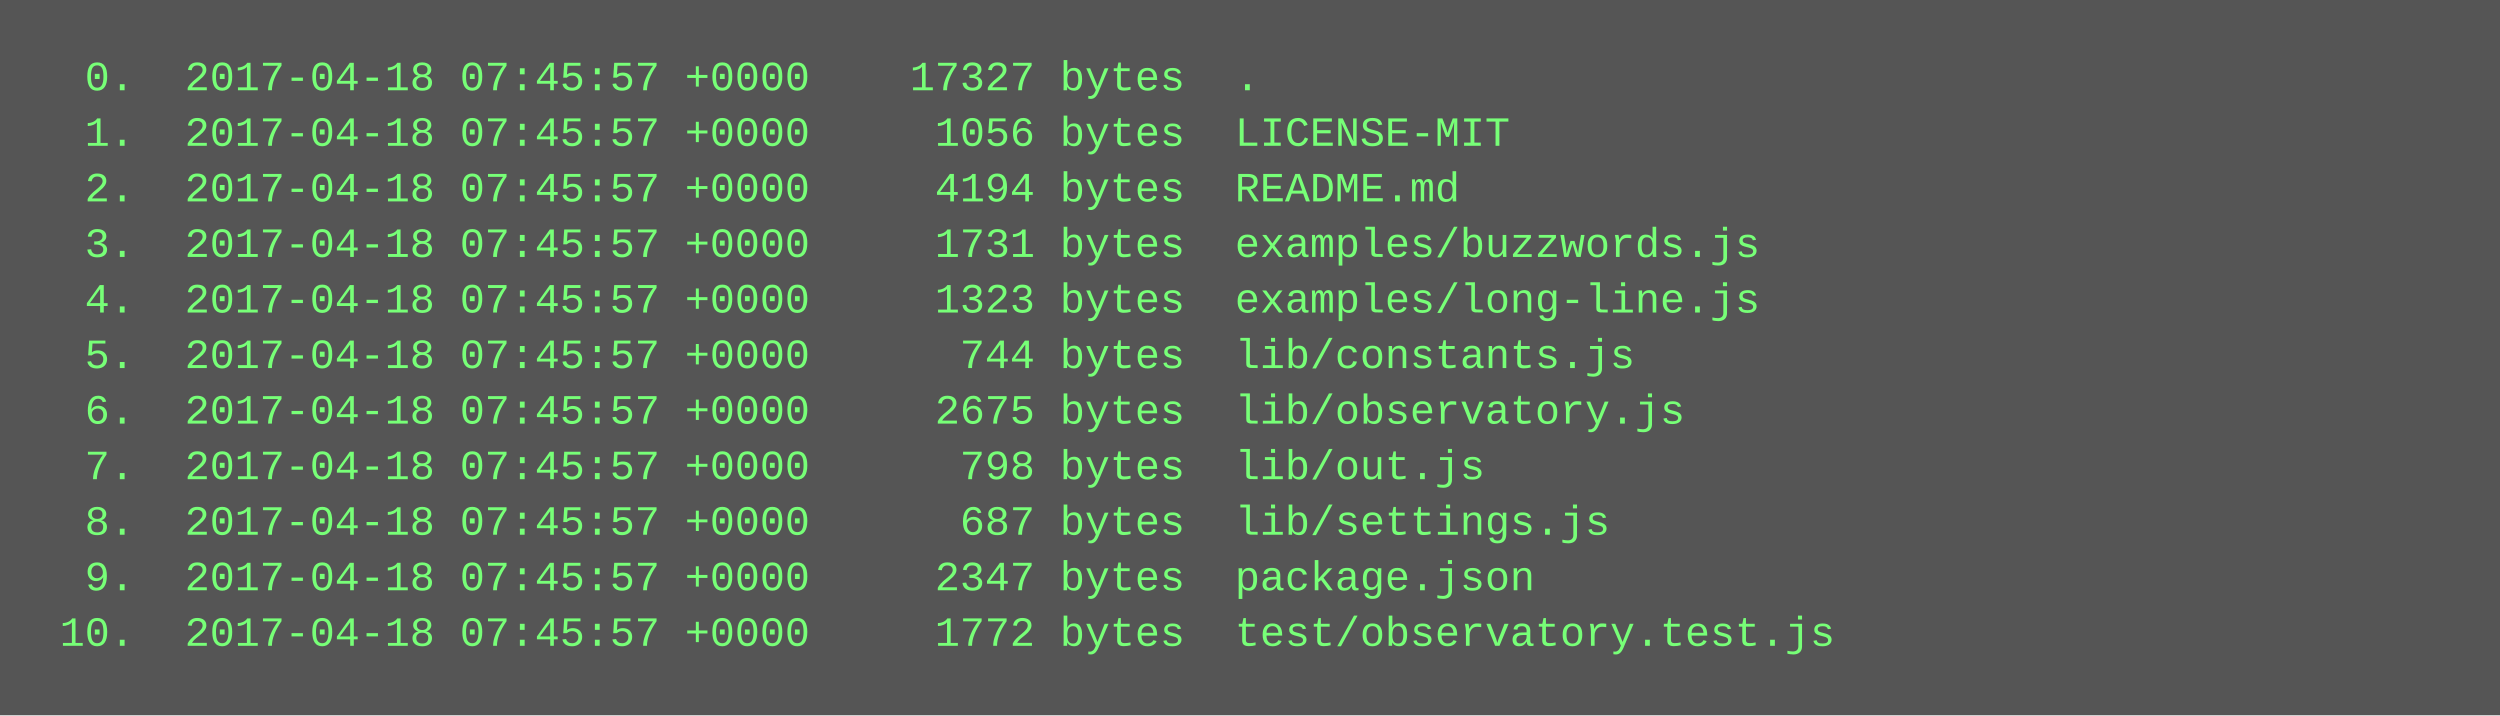
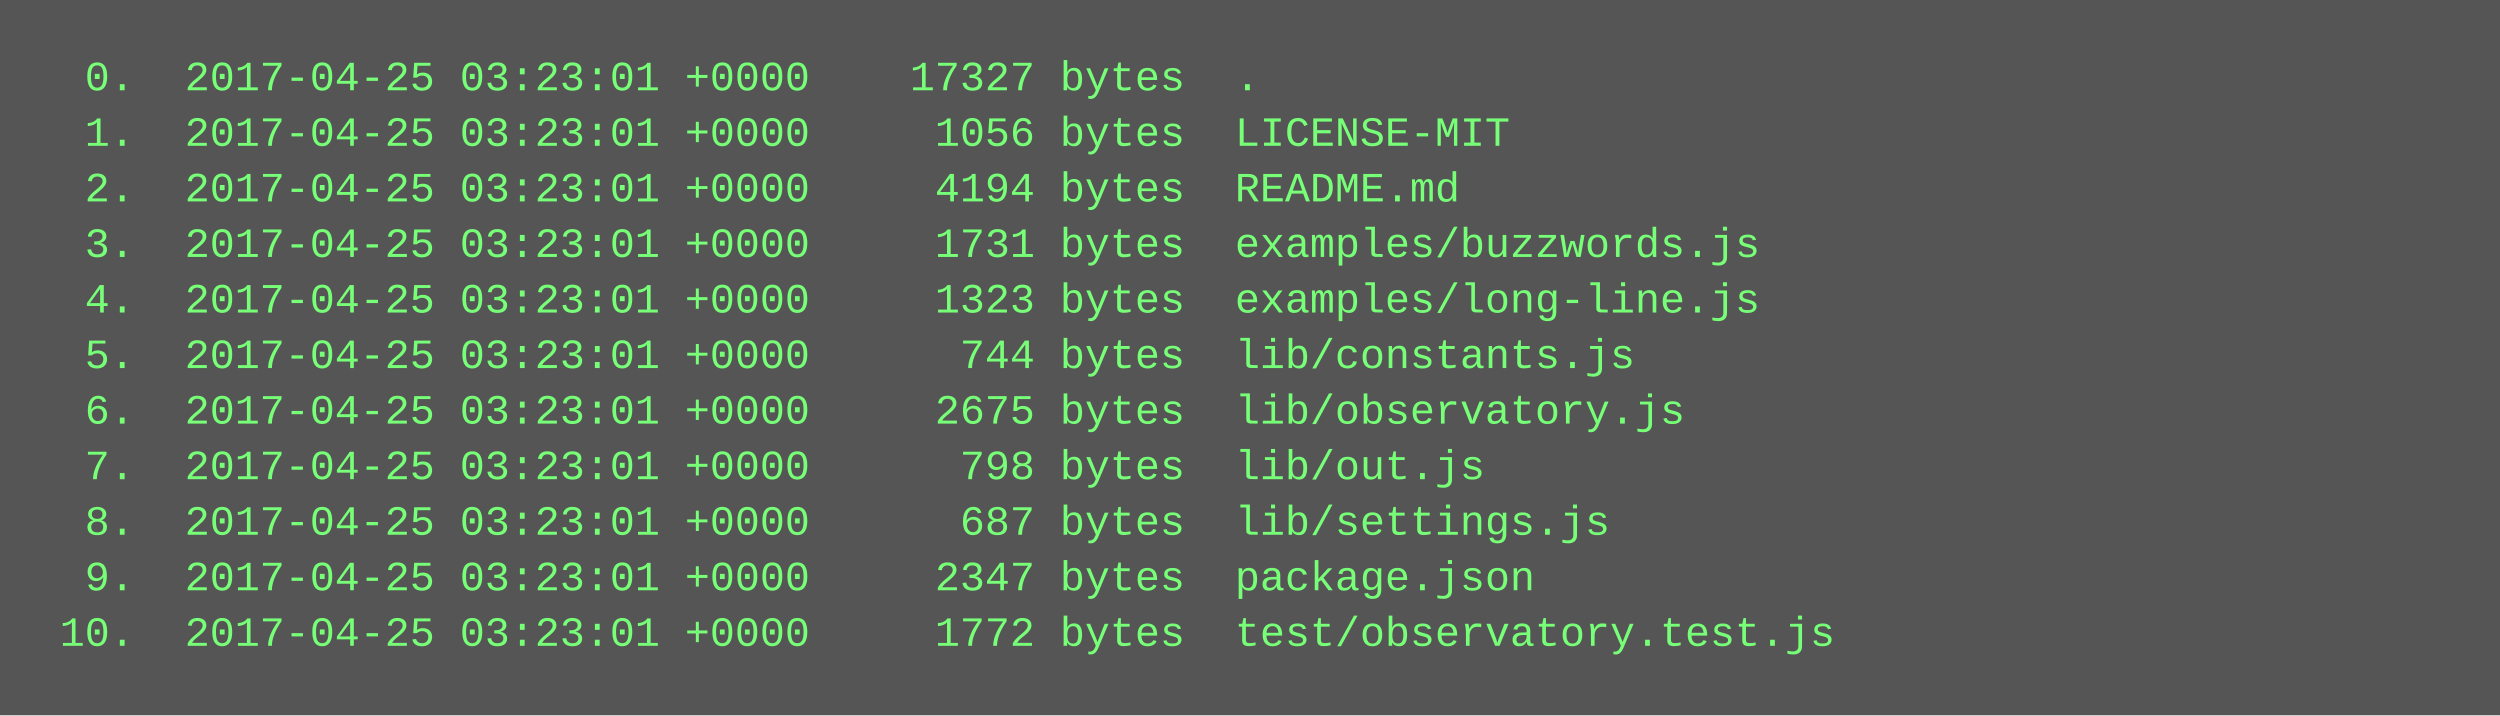
<svg xmlns="http://www.w3.org/2000/svg" height="206" width="720">
  <rect height="206" fill="#555" width="720" />
  <text fill="#7f7" font-family="Courier New" font-size="12" xml:space="preserve">
-     <tspan x="10" y="26">  0.  2017-04-18 07:45:57 +0000    17327 bytes  .</tspan>
-     <tspan x="10" y="42">  1.  2017-04-18 07:45:57 +0000     1056 bytes  LICENSE-MIT</tspan>
-     <tspan x="10" y="58">  2.  2017-04-18 07:45:57 +0000     4194 bytes  README.md</tspan>
-     <tspan x="10" y="74">  3.  2017-04-18 07:45:57 +0000     1731 bytes  examples/buzzwords.js</tspan>
-     <tspan x="10" y="90">  4.  2017-04-18 07:45:57 +0000     1323 bytes  examples/long-line.js</tspan>
-     <tspan x="10" y="106">  5.  2017-04-18 07:45:57 +0000      744 bytes  lib/constants.js</tspan>
-     <tspan x="10" y="122">  6.  2017-04-18 07:45:57 +0000     2675 bytes  lib/observatory.js</tspan>
-     <tspan x="10" y="138">  7.  2017-04-18 07:45:57 +0000      798 bytes  lib/out.js</tspan>
-     <tspan x="10" y="154">  8.  2017-04-18 07:45:57 +0000      687 bytes  lib/settings.js</tspan>
-     <tspan x="10" y="170">  9.  2017-04-18 07:45:57 +0000     2347 bytes  package.json</tspan>
-     <tspan x="10" y="186"> 10.  2017-04-18 07:45:57 +0000     1772 bytes  test/observatory.test.js</tspan>
+     <tspan x="10" y="26">  0.  2017-04-25 03:23:01 +0000    17327 bytes  .</tspan>
+     <tspan x="10" y="42">  1.  2017-04-25 03:23:01 +0000     1056 bytes  LICENSE-MIT</tspan>
+     <tspan x="10" y="58">  2.  2017-04-25 03:23:01 +0000     4194 bytes  README.md</tspan>
+     <tspan x="10" y="74">  3.  2017-04-25 03:23:01 +0000     1731 bytes  examples/buzzwords.js</tspan>
+     <tspan x="10" y="90">  4.  2017-04-25 03:23:01 +0000     1323 bytes  examples/long-line.js</tspan>
+     <tspan x="10" y="106">  5.  2017-04-25 03:23:01 +0000      744 bytes  lib/constants.js</tspan>
+     <tspan x="10" y="122">  6.  2017-04-25 03:23:01 +0000     2675 bytes  lib/observatory.js</tspan>
+     <tspan x="10" y="138">  7.  2017-04-25 03:23:01 +0000      798 bytes  lib/out.js</tspan>
+     <tspan x="10" y="154">  8.  2017-04-25 03:23:01 +0000      687 bytes  lib/settings.js</tspan>
+     <tspan x="10" y="170">  9.  2017-04-25 03:23:01 +0000     2347 bytes  package.json</tspan>
+     <tspan x="10" y="186"> 10.  2017-04-25 03:23:01 +0000     1772 bytes  test/observatory.test.js</tspan>
  </text>
</svg>
